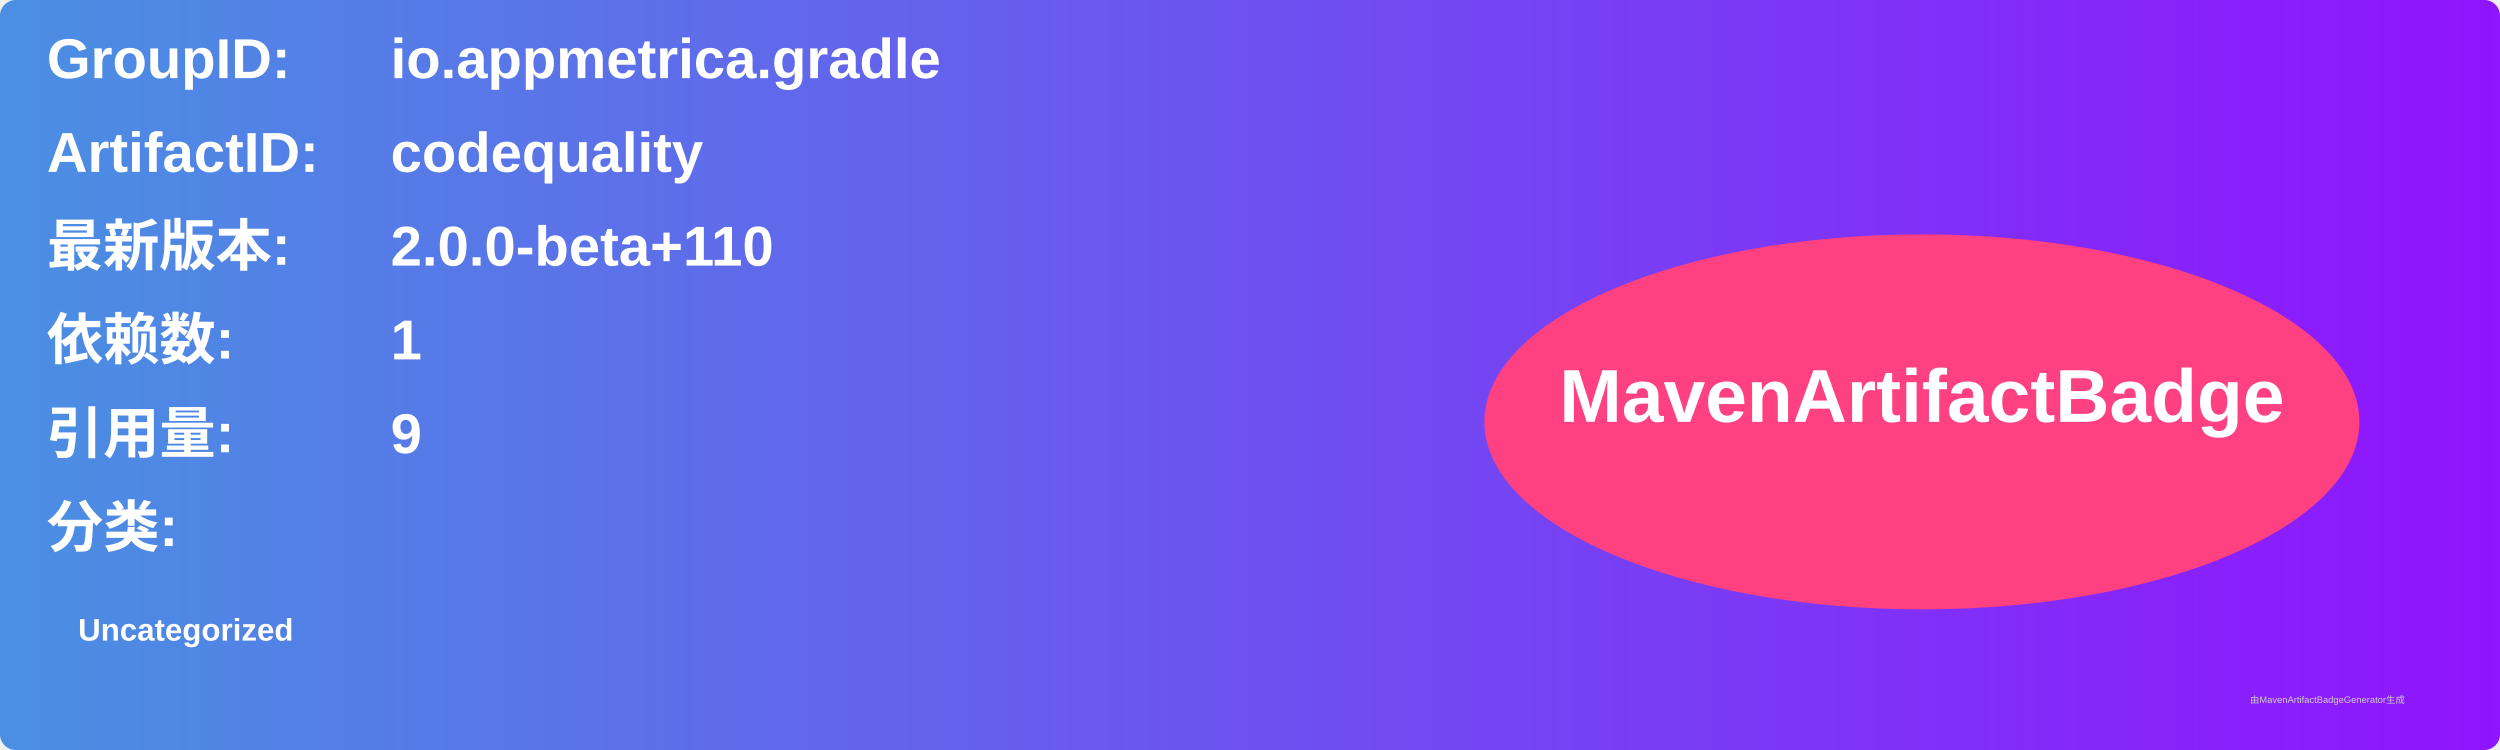
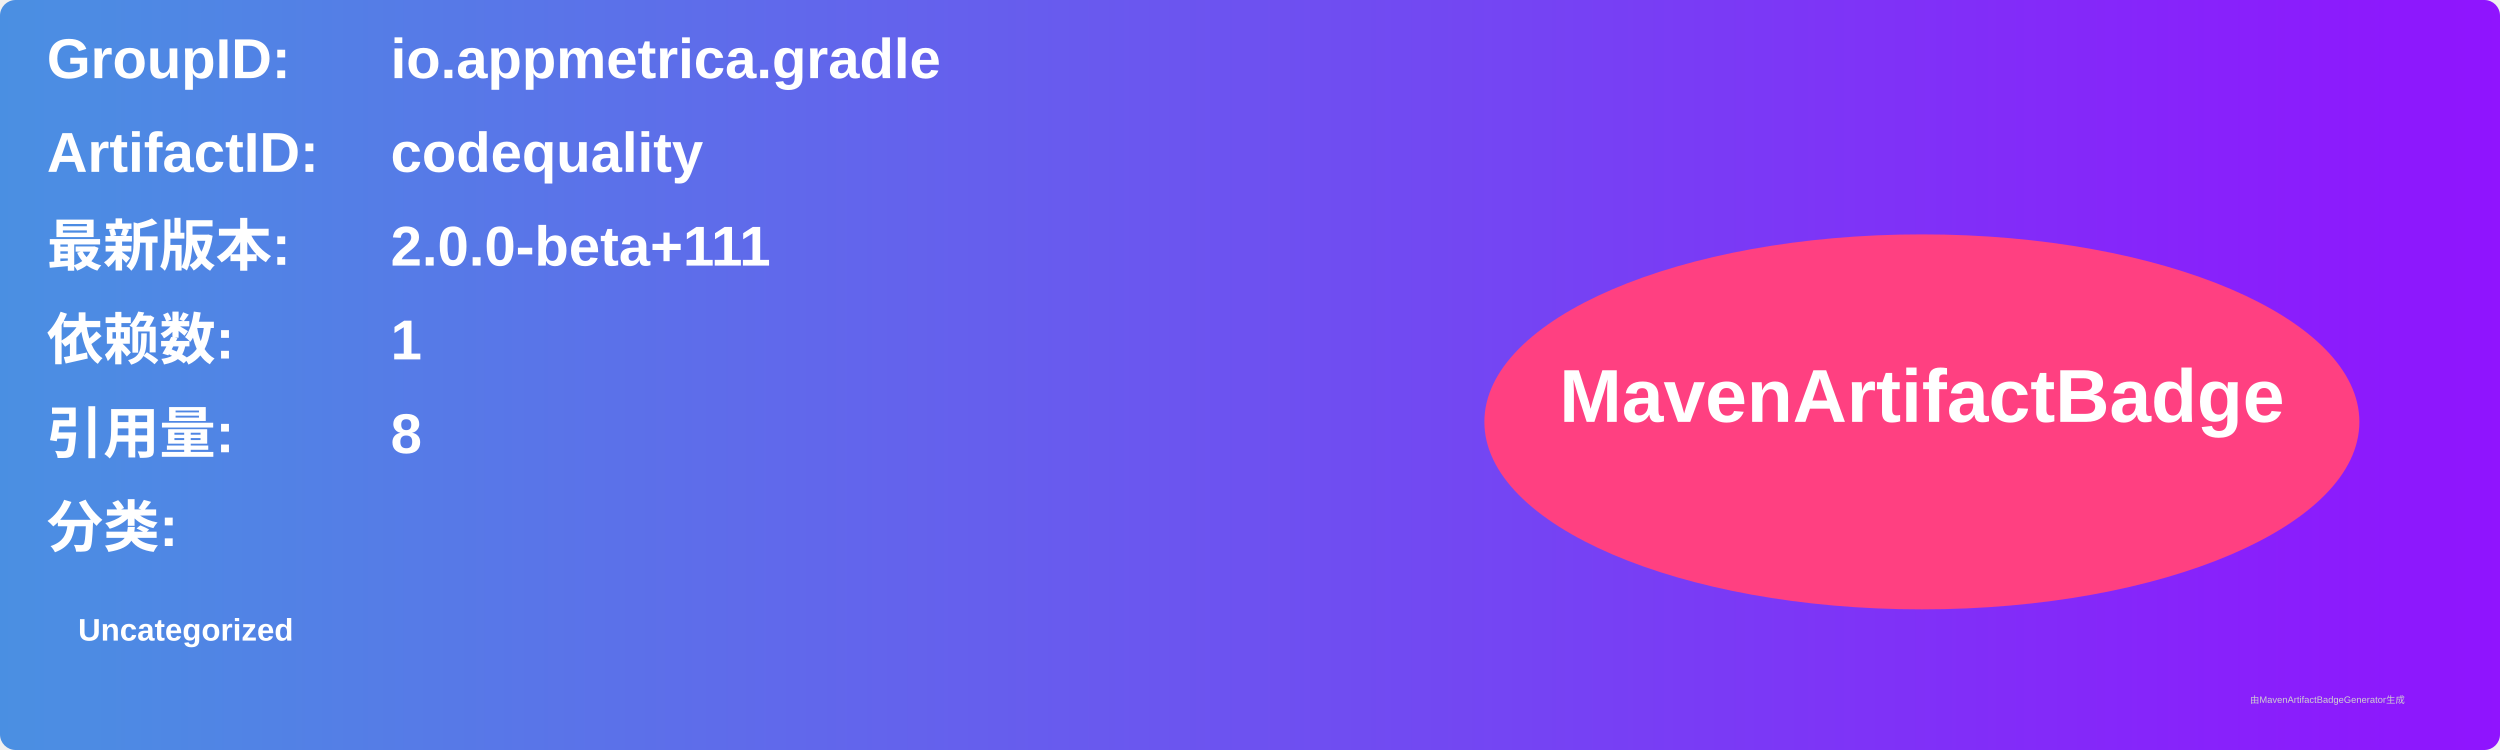
<svg xmlns="http://www.w3.org/2000/svg" width="800" height="240" viewBox="0 0 800 240">
  <linearGradient id="grad" x1="0%" y1="0%" x2="100%" y2="0%">
    <stop offset="0%" stop-color="#4a90e2" />
    <stop offset="100%" stop-color="#9013fe" />
  </linearGradient>
  <rect width="100%" height="100%" rx="5" ry="5" fill="url(#grad)" />
  <g transform="translate(15, 15)">
    <text x="0" y="10" font-family="Arial" font-size="18" fill="white" font-weight="bold" width="260">GroupID:</text>
    <text x="110" y="10" font-family="Arial" font-size="18" fill="white" font-weight="bold" width="460">io.appmetrica.gradle</text>
    <text x="0" y="40" font-family="Arial" font-size="18" fill="white" font-weight="bold" width="260">ArtifactID:</text>
    <text x="110" y="40" font-family="Arial" font-size="18" fill="white" font-weight="bold" width="460">codequality</text>
    <text x="0" y="70" font-family="Arial" font-size="18" fill="white" font-weight="bold">最新版本:</text>
    <text x="110" y="70" font-family="Arial" font-size="18" fill="white" font-weight="bold">
-       <tspan font-weight="bold">2.0.0-beta+110</tspan>
+       <tspan font-weight="bold">2.0.0-beta+111</tspan>
    </text>
    <text x="0" y="100" font-family="Arial" font-size="18" fill="white" font-weight="bold">依赖数: </text>
    <text x="110" y="100" font-family="Arial" font-size="18" fill="white">
      <tspan font-weight="bold">1</tspan>
    </text>
    <text x="0" y="130" font-family="Arial" font-size="18" fill="white" font-weight="bold">引用量: </text>
    <text x="110" y="130" font-family="Arial" font-size="18" fill="white">
-       <tspan font-weight="bold">9</tspan>
+       <tspan font-weight="bold">8</tspan>
    </text>
    <text x="0" y="160" font-family="Arial" font-size="18" fill="white" font-weight="bold">分类:</text>
    <text x="10" y="190" font-family="Arial" font-size="10" fill="white">
      <tspan font-weight="bold">Uncategorized</tspan>
    </text>
    <ellipse cx="600" cy="120" rx="140" ry="60" fill="#ff4081" />
    <text x="600" y="120" text-anchor="middle" font-family="Arial" font-size="24" fill="white" font-weight="bold">MavenArtifactBadge</text>
  </g>
  <text x="720" y="225" font-family="Arial" font-size="3" fill="#d0d0d0">由MavenArtifactBadgeGenerator生成</text>
</svg>
